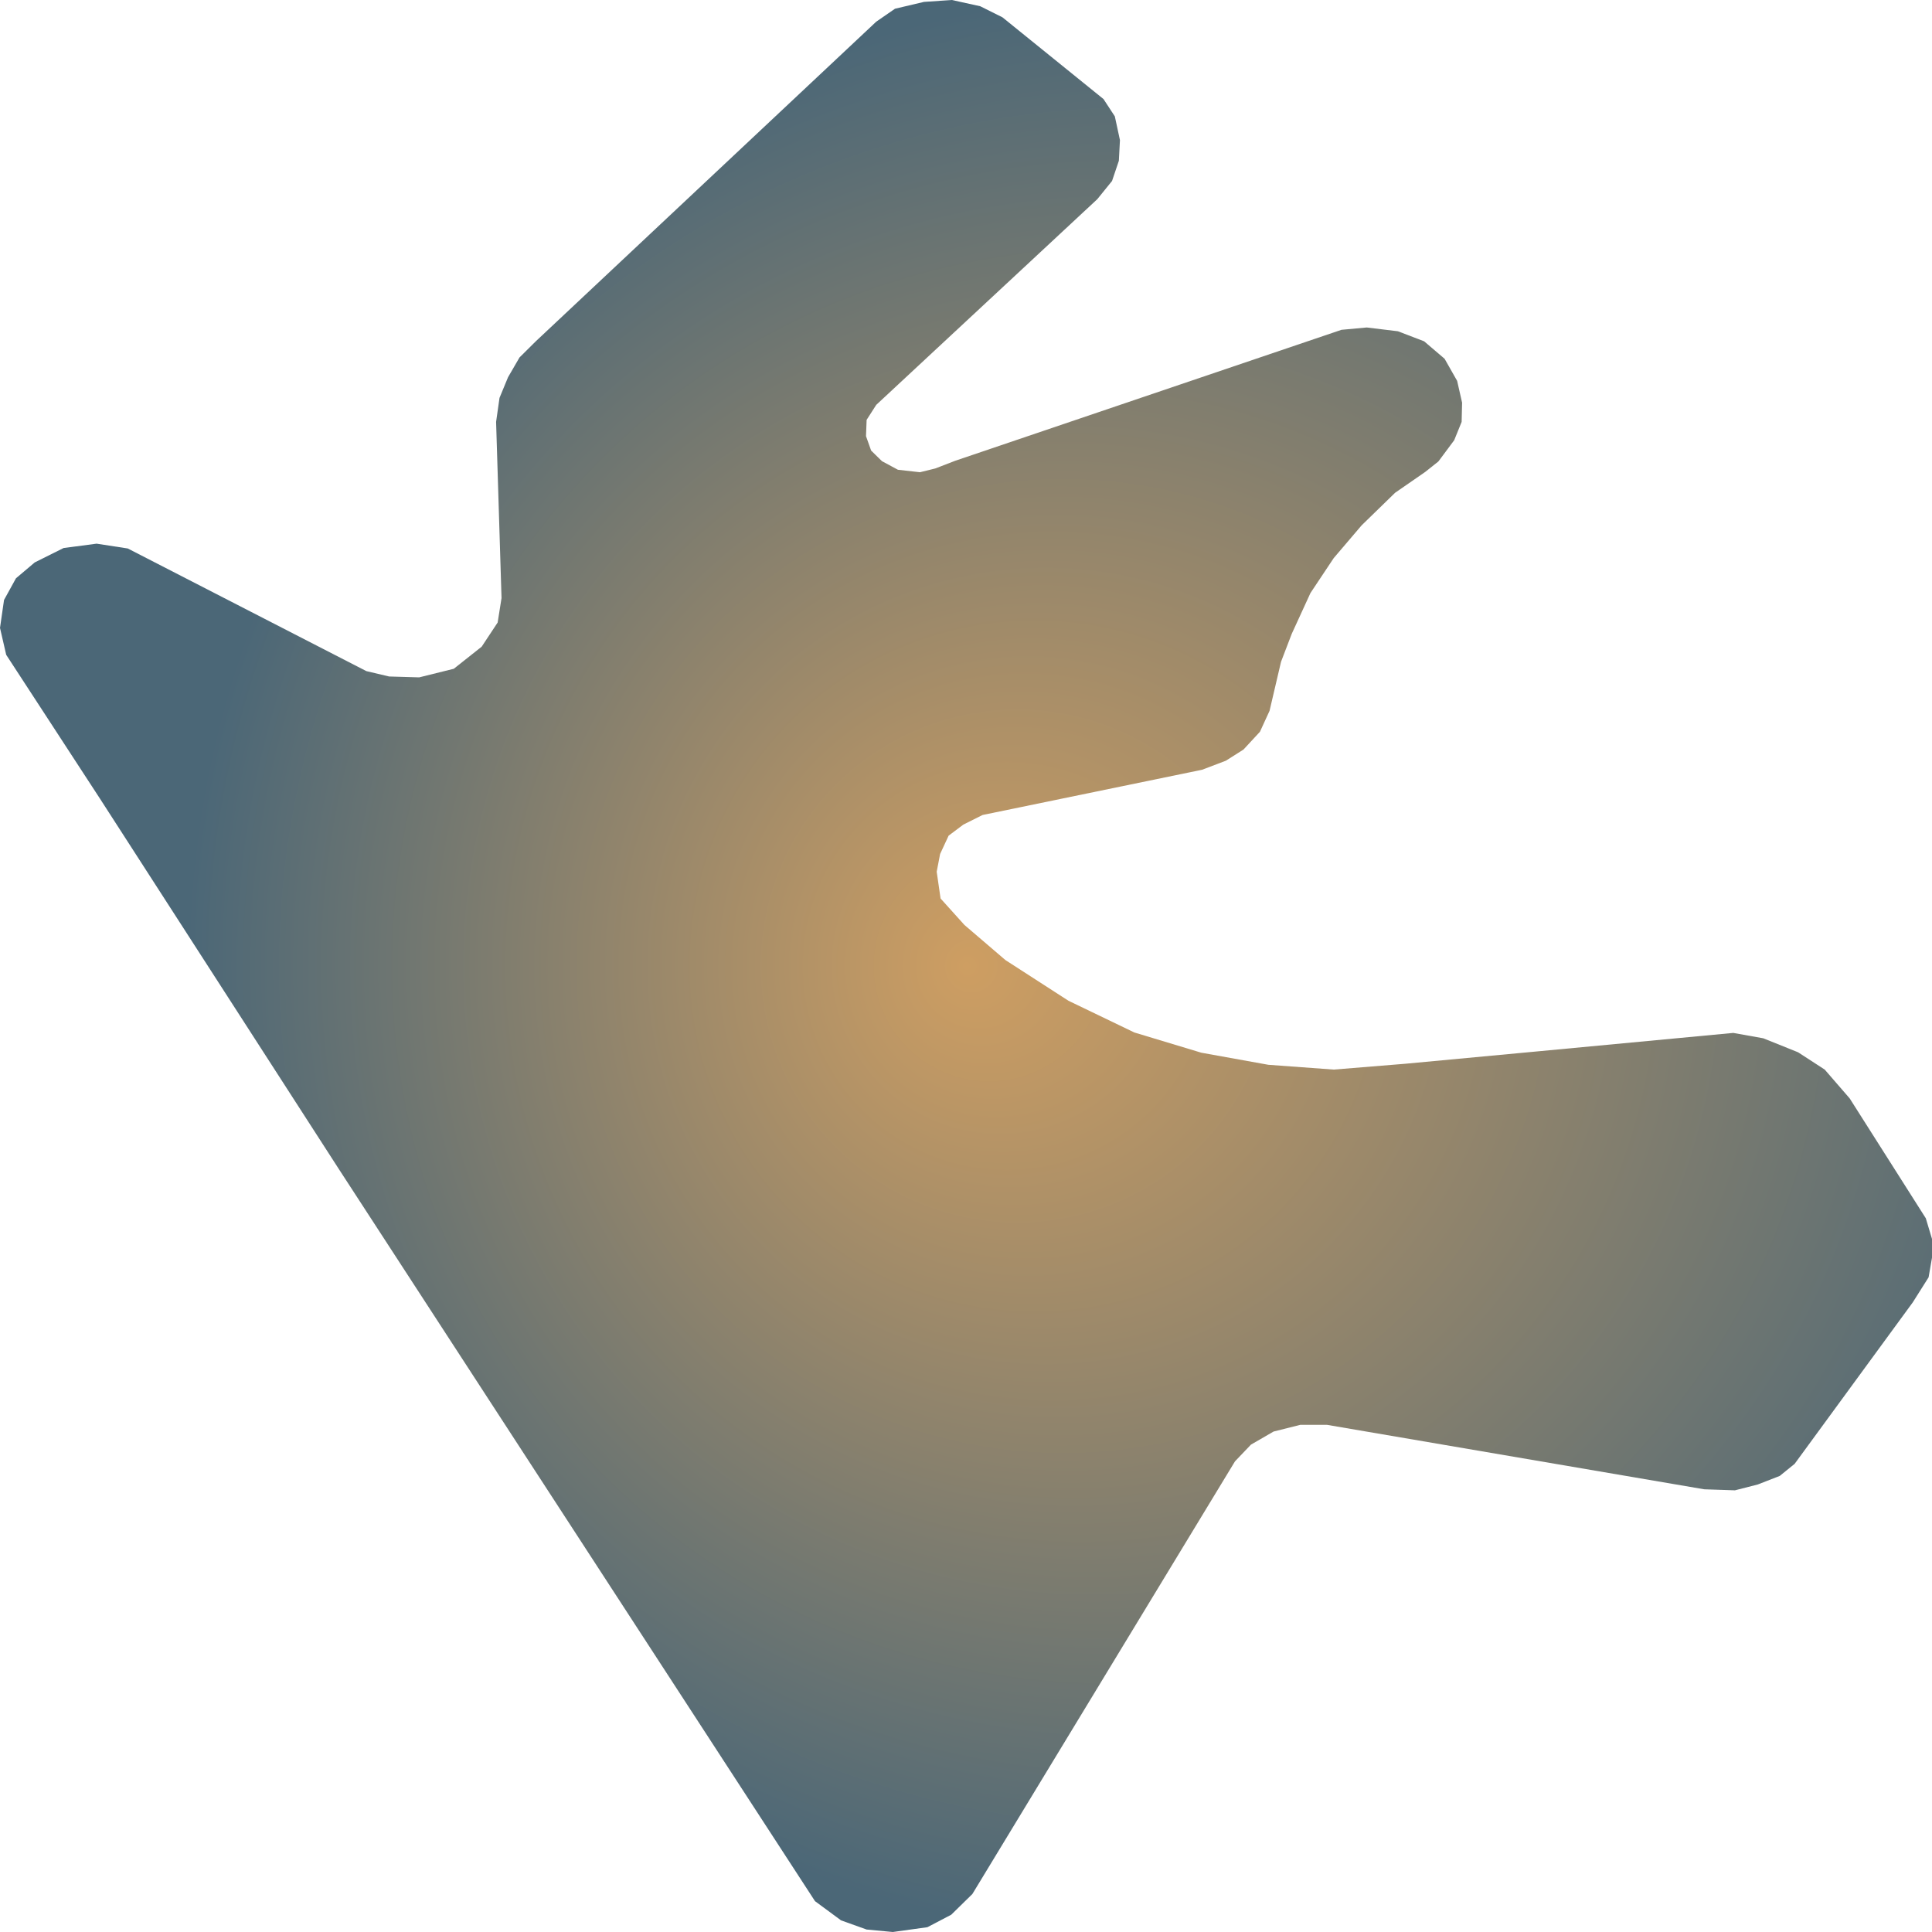
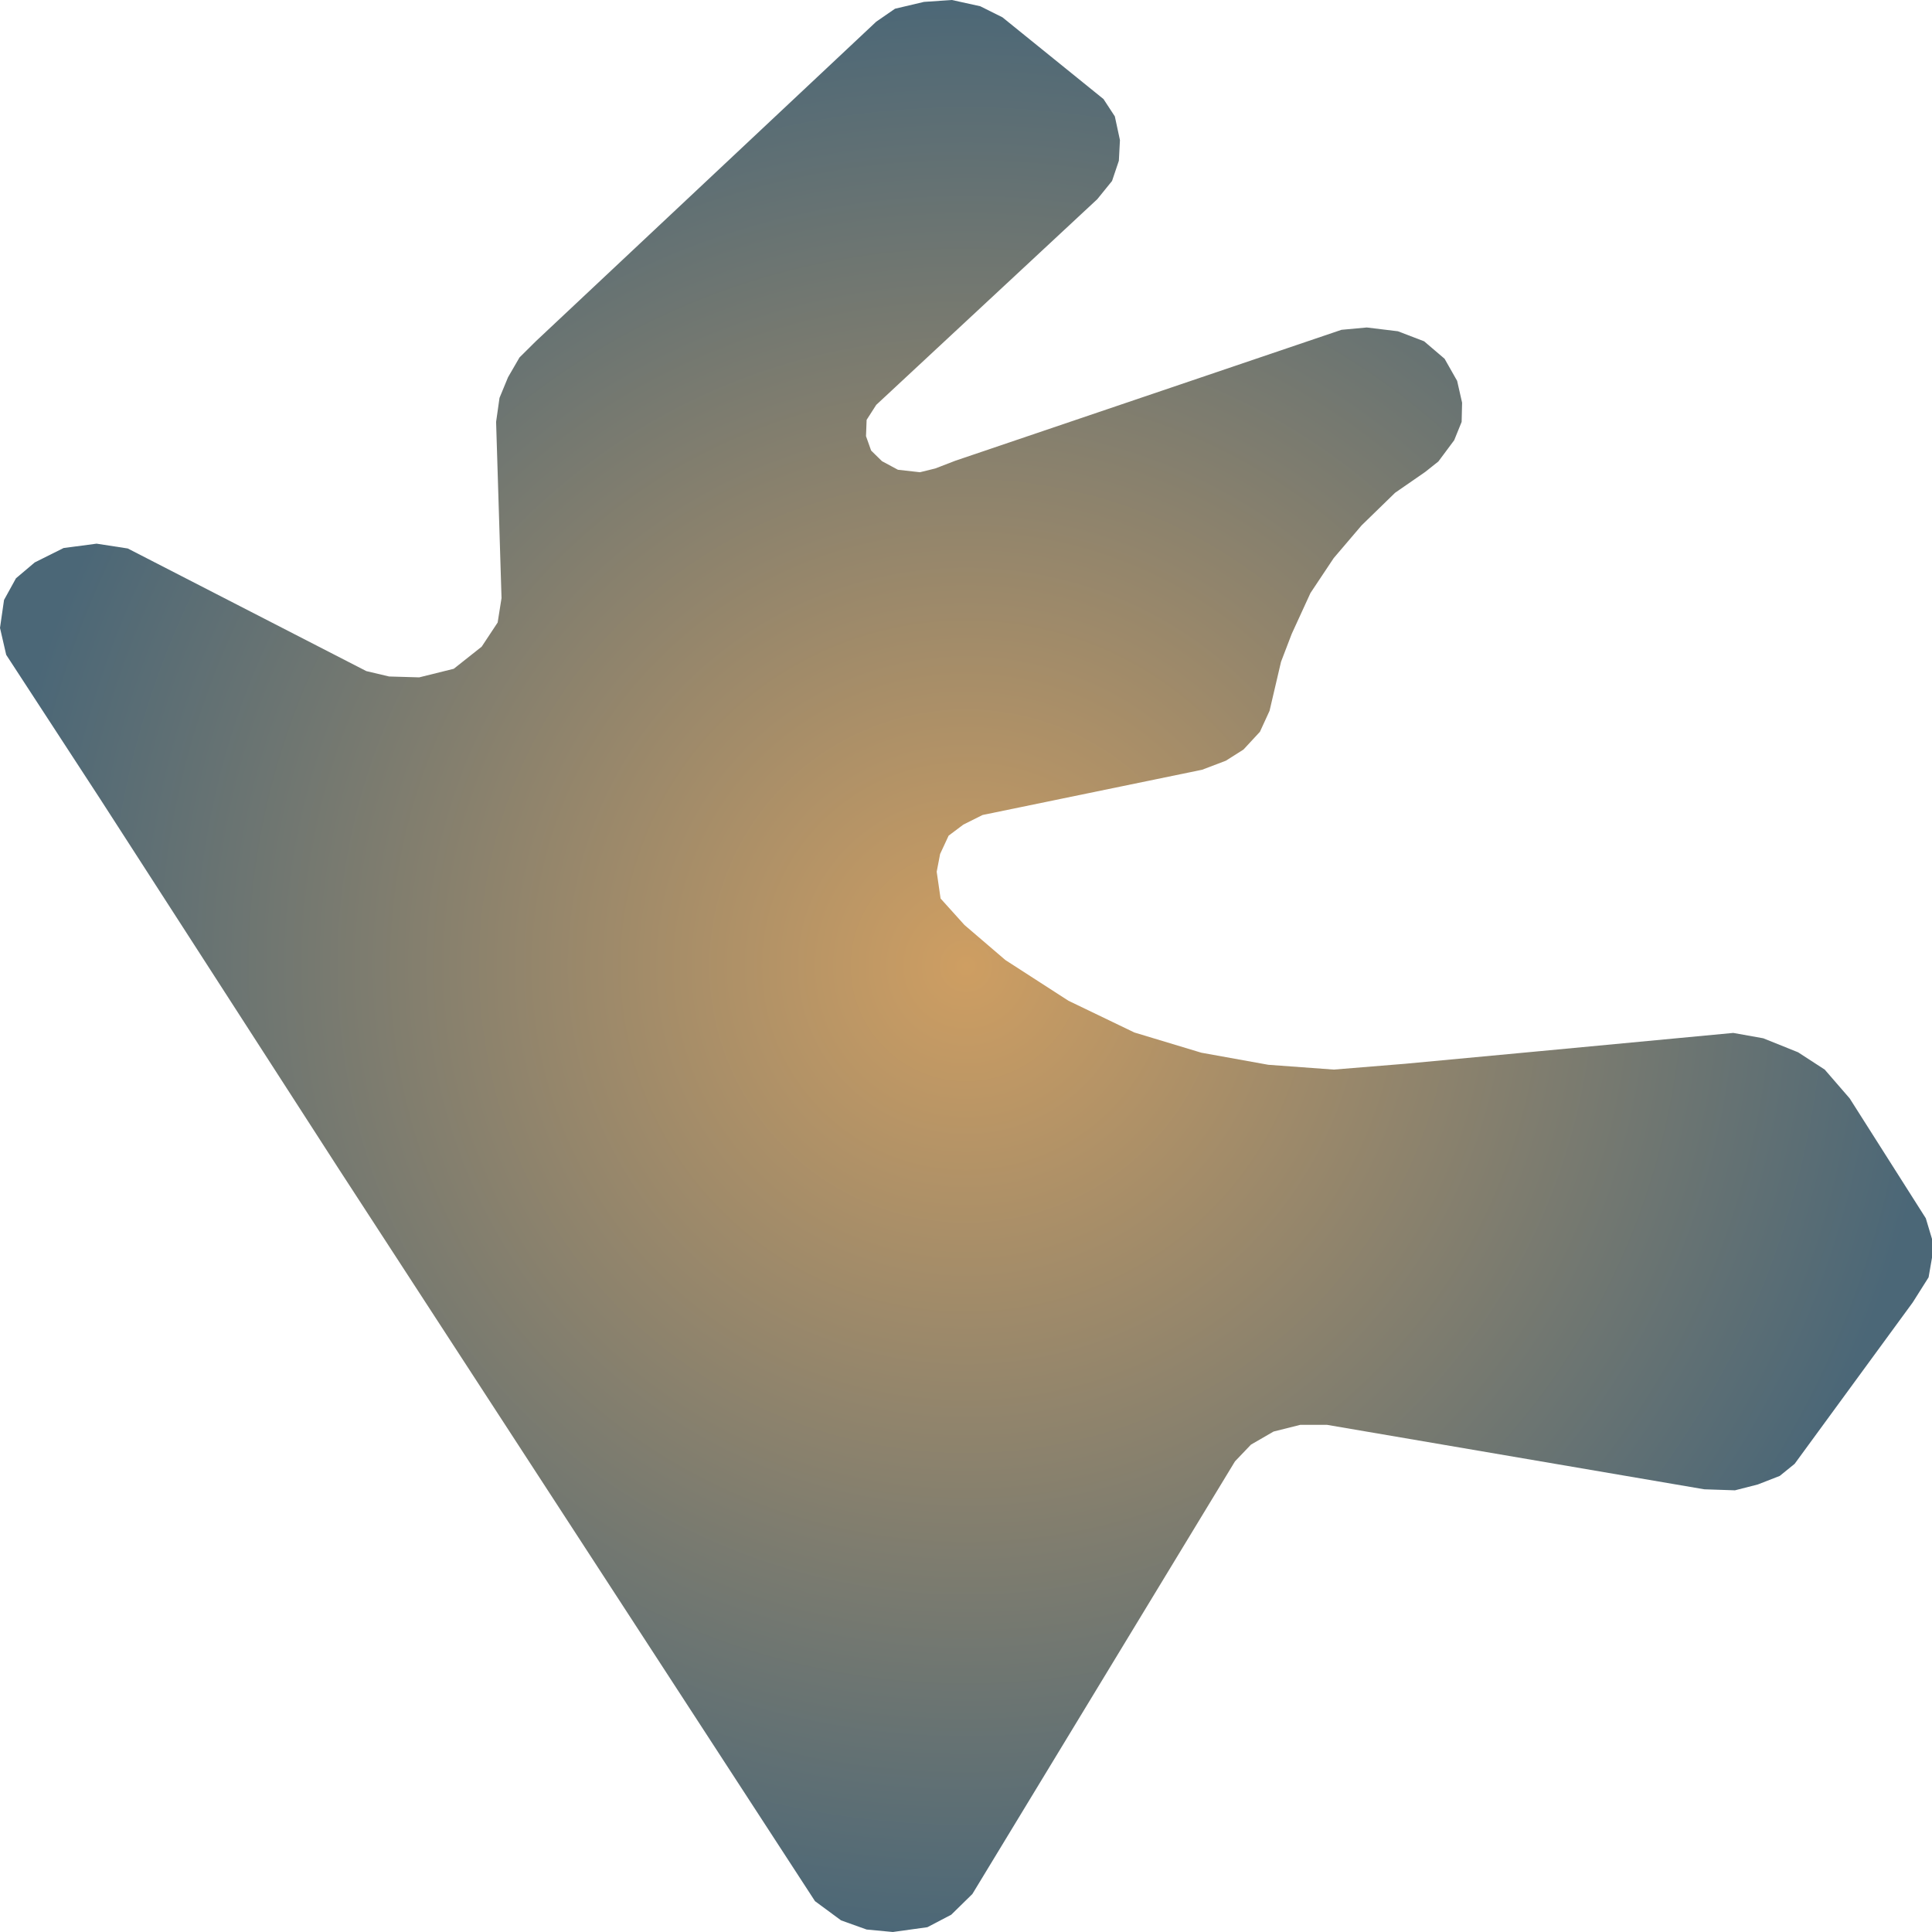
<svg xmlns="http://www.w3.org/2000/svg" width="500" height="500">"<defs>
-     <radialGradient id="grad1" cx="60%" cy="50%" r="50%" fx="50%" fy="50%">
+     <radialGradient id="grad1" cx="50%" cy="50%" r="50%" fx="50%" fy="50%">
      <stop offset="0%" stop-color="#ce9e62" />
      <stop offset="100%" stop-color="#4b6777" />
    </radialGradient>
  </defs>&gt;"<path d="M87.747,302.636 L25.879,206.702 L1.605,169.465 L0.0,162.5 L1.043,155.271 L4.133,149.661 L8.987,145.557 L16.45,141.83 L24.996,140.7 L33.061,141.943 L94.808,173.682 L100.706,175.075 L108.49,175.301 L117.437,173.08 L124.659,167.357 L128.792,161.107 L129.795,154.782 L128.39,109.187 L129.273,102.974 L131.48,97.628 L134.449,92.508 L138.702,88.291 L226.769,5.61 L231.624,2.259 L239.127,0.489 L246.349,5.684341886080802e-14 L253.691,1.619 L259.429,4.48 L285.588,25.64 L288.517,30.12 L289.841,36.258 L289.56,41.604 L287.795,46.837 L283.983,51.544 L264.404,69.767 L226.769,104.782 L224.282,108.66 L224.121,112.877 L225.445,116.604 L228.254,119.352 L232.386,121.574 L238.084,122.214 L242.056,121.235 L247.232,119.239 L347.175,85.354 L353.715,84.752 L361.78,85.73 L368.56,88.328 L373.857,92.846 L377.106,98.569 L378.39,104.217 L378.27,109.187 L376.344,113.931 L372.252,119.428 L368.841,122.139 L361.058,127.523 L352.391,135.956 L345.169,144.428 L339.151,153.464 L334.296,164.044 L331.528,171.273 L328.559,183.961 L326.071,189.383 L321.818,193.976 L317.244,196.875 L311.106,199.209 L254.293,210.919 L249.318,213.404 L245.506,216.265 L243.3,221.009 L242.417,225.602 L243.42,232.53 L249.599,239.383 L260.191,248.456 L276.521,258.998 L293.572,267.206 L310.905,272.44 L328.238,275.565 L345.169,276.807 L363.666,275.301 L398.652,272.026 L448.564,267.319 L456.347,268.712 L465.335,272.327 L472.236,276.807 L478.695,284.262 L498.395,315.286 L500.0,320.633 L500.0,325.489 L499.117,330.572 L495.025,337.048 L464.452,378.84 L460.6,381.965 L454.903,384.187 L449.005,385.693 L441.061,385.429 L343.444,368.75 L336.503,368.75 L329.602,370.482 L323.744,373.87 L319.612,378.2 L251.645,490.173 L246.188,495.52 L240.01,498.758 L231.062,500.0 L224.282,499.36 L217.662,496.988 L210.921,492.018 L115.511,345.331 L87.747,302.636" fill="url(#grad1)" stroke="none" />
</svg>
